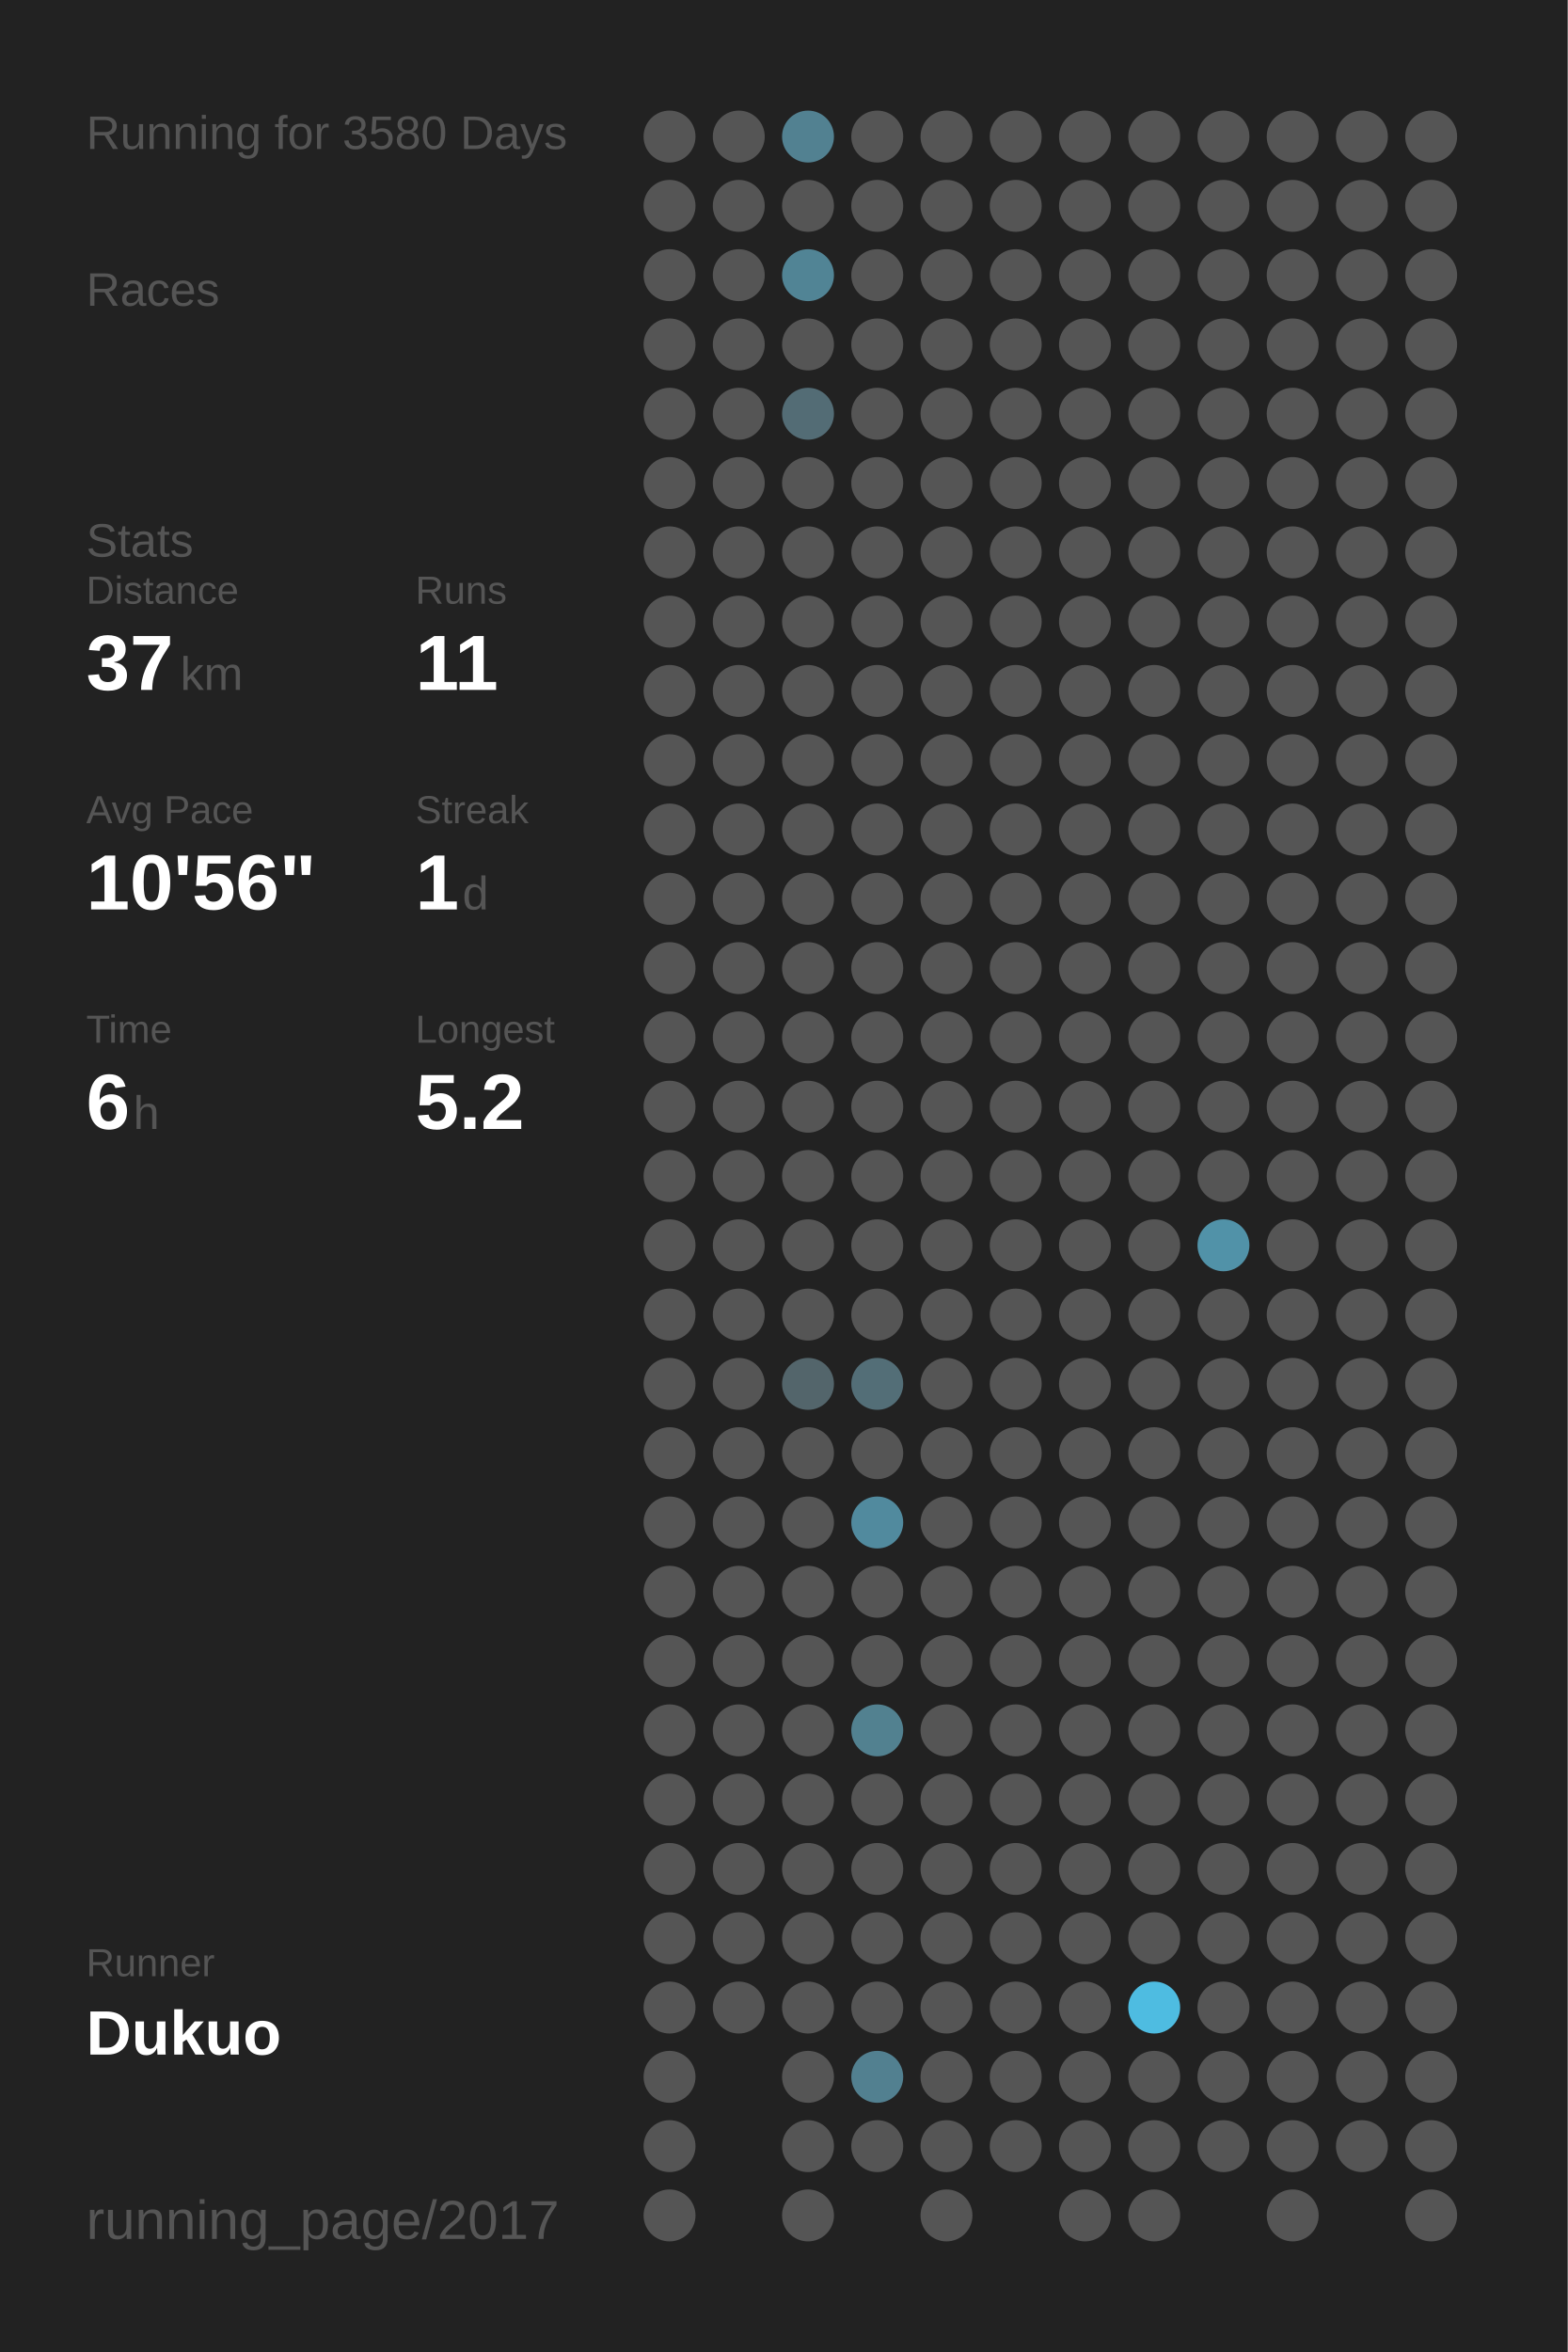
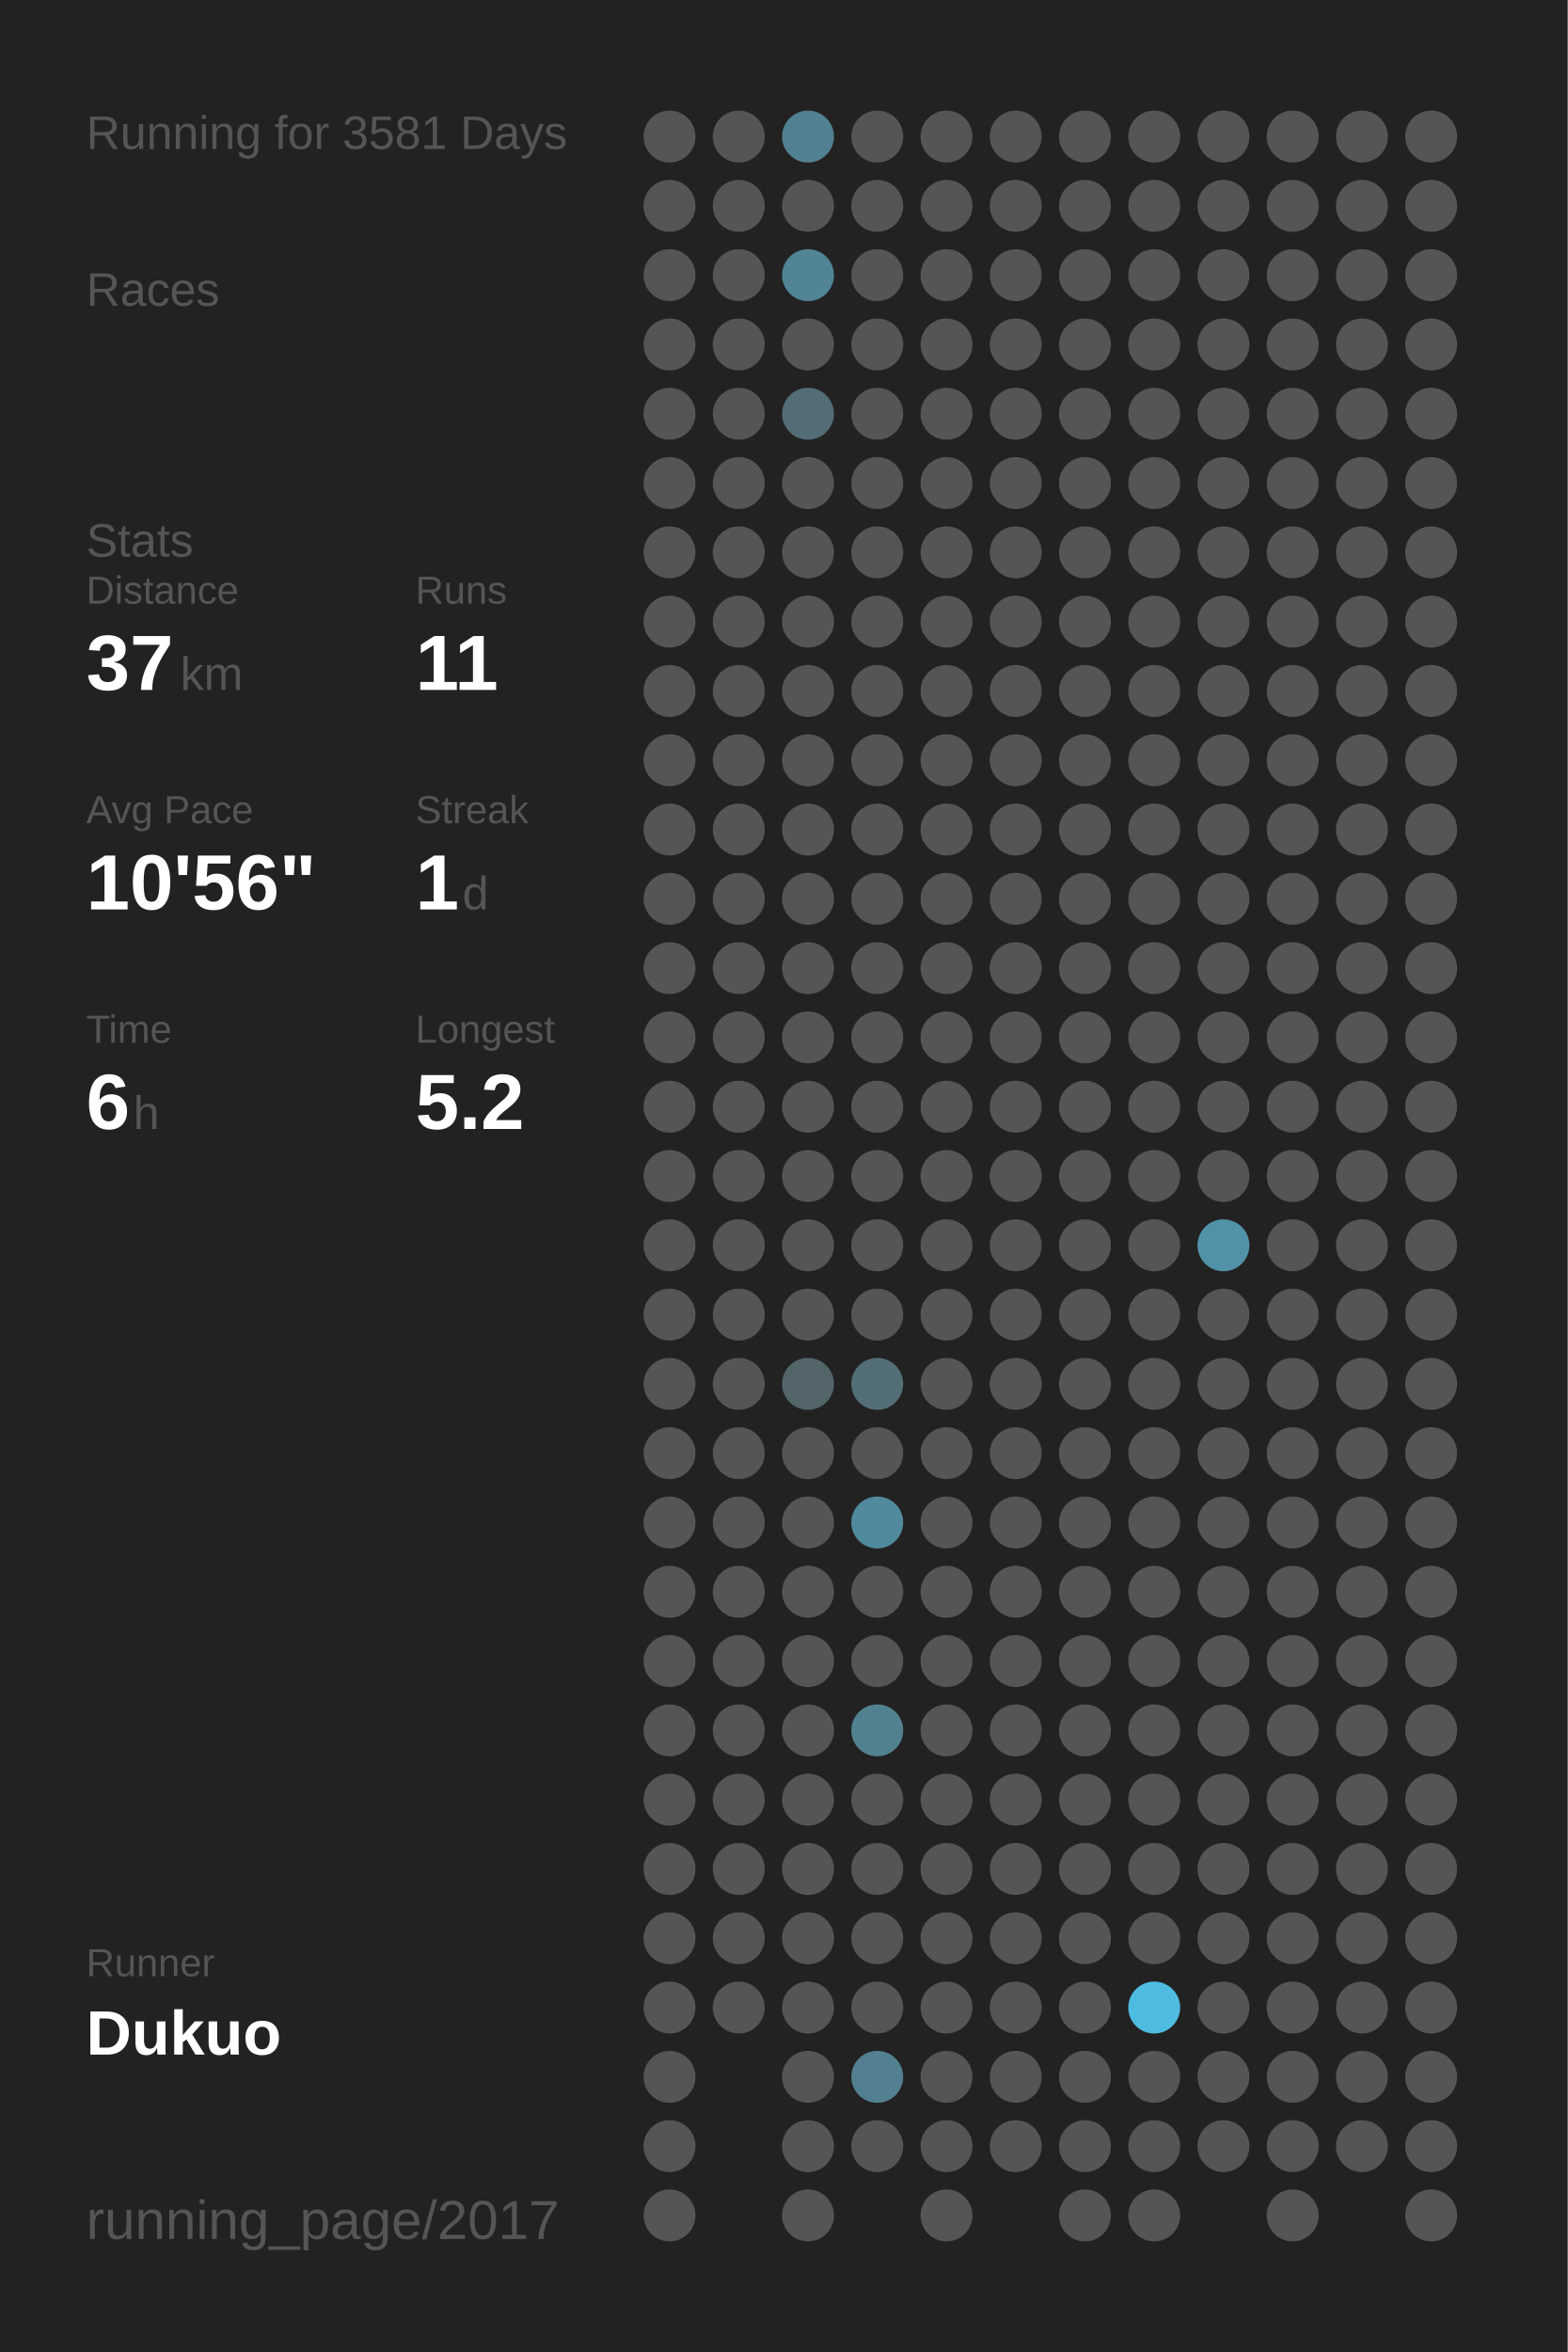
<svg xmlns="http://www.w3.org/2000/svg" baseProfile="full" height="300mm" version="1.1" viewBox="0,0,200,300" width="200mm">
  <defs />
  <rect fill="#222222" height="300" width="200" x="0" y="0" />
-   <text fill="#555555" style="font-size:6px; font-family:Arial;" x="11" y="19">Running for 3580 Days</text>
+   <text fill="#555555" style="font-size:6px; font-family:Arial;" x="11" y="19">Running for 3581 Days</text>
  <text fill="#555555" style="font-size:6px; font-family:Arial;" x="11" y="39">Races</text>
  <text fill="#555555" style="font-size:6px; font-family:Arial;" x="11" y="71">Stats</text>
  <text fill="#555555" style="font-size:5px; font-family:Arial;" x="11" y="77">Distance</text>
  <text fill="#FFFFFF" style="font-size:10px; font-family:Arial; font-weight:bold;" x="11" y="88">37</text>
  <text fill="#555555" style="font-size:6px; font-family:Arial;" x="23" y="88">km</text>
  <text fill="#555555" style="font-size:5px; font-family:Arial;" x="53" y="77">Runs</text>
  <text fill="#FFFFFF" style="font-size:10px; font-family:Arial; font-weight:bold;" x="53" y="88">11</text>
  <text fill="#555555" style="font-size:5px; font-family:Arial;" x="11" y="105">Avg Pace</text>
  <text fill="#FFFFFF" style="font-size:10px; font-family:Arial; font-weight:bold;" x="11" y="116">10'56"</text>
  <text fill="#555555" style="font-size:5px; font-family:Arial;" x="53" y="105">Streak</text>
  <text fill="#FFFFFF" style="font-size:10px; font-family:Arial; font-weight:bold;" x="53" y="116">1</text>
  <text fill="#555555" style="font-size:6px; font-family:Arial;" x="59" y="116">d</text>
  <text fill="#555555" style="font-size:5px; font-family:Arial;" x="11" y="133">Time</text>
  <text fill="#FFFFFF" style="font-size:10px; font-family:Arial; font-weight:bold;" x="11" y="144">6</text>
  <text fill="#555555" style="font-size:6px; font-family:Arial;" x="17" y="144">h</text>
  <text fill="#555555" style="font-size:5px; font-family:Arial;" x="53" y="133">Longest</text>
  <text fill="#FFFFFF" style="font-size:10px; font-family:Arial; font-weight:bold;" x="53" y="144">5.2</text>
  <text fill="#555555" style="font-size:5px; font-family:Arial;" x="11" y="252.065">Runner</text>
  <text fill="#FFFFFF" style="font-size:8px; font-family:Arial; font-weight:bold;" x="11" y="262.065">Dukuo</text>
  <text fill="#555555" style="font-size:7px; font-family:Arial;" x="11" y="285.581">running_page/2017</text>
  <circle cx="85.417" cy="17.419" fill="#555555" r="3.312" />
  <circle cx="85.417" cy="26.258" fill="#555555" r="3.312" />
  <circle cx="85.417" cy="35.097" fill="#555555" r="3.312" />
  <circle cx="85.417" cy="43.935" fill="#555555" r="3.312" />
  <circle cx="85.417" cy="52.774" fill="#555555" r="3.312" />
  <circle cx="85.417" cy="61.613" fill="#555555" r="3.312" />
  <circle cx="85.417" cy="70.452" fill="#555555" r="3.312" />
  <circle cx="85.417" cy="79.29" fill="#555555" r="3.312" />
  <circle cx="85.417" cy="88.129" fill="#555555" r="3.312" />
  <circle cx="85.417" cy="96.968" fill="#555555" r="3.312" />
  <circle cx="85.417" cy="105.806" fill="#555555" r="3.312" />
  <circle cx="85.417" cy="114.645" fill="#555555" r="3.312" />
  <circle cx="85.417" cy="123.484" fill="#555555" r="3.312" />
  <circle cx="85.417" cy="132.323" fill="#555555" r="3.312" />
  <circle cx="85.417" cy="141.161" fill="#555555" r="3.312" />
  <circle cx="85.417" cy="150" fill="#555555" r="3.312" />
  <circle cx="85.417" cy="158.839" fill="#555555" r="3.312" />
  <circle cx="85.417" cy="167.677" fill="#555555" r="3.312" />
  <circle cx="85.417" cy="176.516" fill="#555555" r="3.312" />
  <circle cx="85.417" cy="185.355" fill="#555555" r="3.312" />
  <circle cx="85.417" cy="194.194" fill="#555555" r="3.312" />
  <circle cx="85.417" cy="203.032" fill="#555555" r="3.312" />
  <circle cx="85.417" cy="211.871" fill="#555555" r="3.312" />
  <circle cx="85.417" cy="220.71" fill="#555555" r="3.312" />
  <circle cx="85.417" cy="229.548" fill="#555555" r="3.312" />
  <circle cx="85.417" cy="238.387" fill="#555555" r="3.312" />
  <circle cx="85.417" cy="247.226" fill="#555555" r="3.312" />
  <circle cx="85.417" cy="256.065" fill="#555555" r="3.312" />
  <circle cx="85.417" cy="264.903" fill="#555555" r="3.312" />
  <circle cx="85.417" cy="273.742" fill="#555555" r="3.312" />
  <circle cx="85.417" cy="282.581" fill="#555555" r="3.312" />
  <circle cx="94.25" cy="17.419" fill="#555555" r="3.312" />
  <circle cx="94.25" cy="26.258" fill="#555555" r="3.312" />
  <circle cx="94.25" cy="35.097" fill="#555555" r="3.312" />
  <circle cx="94.25" cy="43.935" fill="#555555" r="3.312" />
  <circle cx="94.25" cy="52.774" fill="#555555" r="3.312" />
  <circle cx="94.25" cy="61.613" fill="#555555" r="3.312" />
  <circle cx="94.25" cy="70.452" fill="#555555" r="3.312" />
  <circle cx="94.25" cy="79.29" fill="#555555" r="3.312" />
  <circle cx="94.25" cy="88.129" fill="#555555" r="3.312" />
  <circle cx="94.25" cy="96.968" fill="#555555" r="3.312" />
  <circle cx="94.25" cy="105.806" fill="#555555" r="3.312" />
  <circle cx="94.25" cy="114.645" fill="#555555" r="3.312" />
  <circle cx="94.25" cy="123.484" fill="#555555" r="3.312" />
  <circle cx="94.25" cy="132.323" fill="#555555" r="3.312" />
  <circle cx="94.25" cy="141.161" fill="#555555" r="3.312" />
  <circle cx="94.25" cy="150" fill="#555555" r="3.312" />
  <circle cx="94.25" cy="158.839" fill="#555555" r="3.312" />
  <circle cx="94.25" cy="167.677" fill="#555555" r="3.312" />
  <circle cx="94.25" cy="176.516" fill="#555555" r="3.312" />
  <circle cx="94.25" cy="185.355" fill="#555555" r="3.312" />
  <circle cx="94.25" cy="194.194" fill="#555555" r="3.312" />
  <circle cx="94.25" cy="203.032" fill="#555555" r="3.312" />
  <circle cx="94.25" cy="211.871" fill="#555555" r="3.312" />
  <circle cx="94.25" cy="220.71" fill="#555555" r="3.312" />
  <circle cx="94.25" cy="229.548" fill="#555555" r="3.312" />
  <circle cx="94.25" cy="238.387" fill="#555555" r="3.312" />
  <circle cx="94.25" cy="247.226" fill="#555555" r="3.312" />
  <circle cx="94.25" cy="256.065" fill="#555555" r="3.312" />
  <circle cx="103.083" cy="17.419" fill="#528191" r="3.312" />
  <circle cx="103.083" cy="26.258" fill="#555555" r="3.312" />
  <circle cx="103.083" cy="35.097" fill="#518495" r="3.312" />
  <circle cx="103.083" cy="43.935" fill="#555555" r="3.312" />
  <circle cx="103.083" cy="52.774" fill="#536c75" r="3.312" />
  <circle cx="103.083" cy="61.613" fill="#555555" r="3.312" />
  <circle cx="103.083" cy="70.452" fill="#555555" r="3.312" />
  <circle cx="103.083" cy="79.29" fill="#555555" r="3.312" />
  <circle cx="103.083" cy="88.129" fill="#555555" r="3.312" />
  <circle cx="103.083" cy="96.968" fill="#555555" r="3.312" />
  <circle cx="103.083" cy="105.806" fill="#555555" r="3.312" />
  <circle cx="103.083" cy="114.645" fill="#555555" r="3.312" />
  <circle cx="103.083" cy="123.484" fill="#555555" r="3.312" />
  <circle cx="103.083" cy="132.323" fill="#555555" r="3.312" />
  <circle cx="103.083" cy="141.161" fill="#555555" r="3.312" />
  <circle cx="103.083" cy="150" fill="#555555" r="3.312" />
  <circle cx="103.083" cy="158.839" fill="#555555" r="3.312" />
  <circle cx="103.083" cy="167.677" fill="#555555" r="3.312" />
  <circle cx="103.083" cy="176.516" fill="#53656b" r="3.312" />
  <circle cx="103.083" cy="185.355" fill="#555555" r="3.312" />
  <circle cx="103.083" cy="194.194" fill="#555555" r="3.312" />
  <circle cx="103.083" cy="203.032" fill="#555555" r="3.312" />
  <circle cx="103.083" cy="211.871" fill="#555555" r="3.312" />
  <circle cx="103.083" cy="220.71" fill="#555555" r="3.312" />
  <circle cx="103.083" cy="229.548" fill="#555555" r="3.312" />
  <circle cx="103.083" cy="238.387" fill="#555555" r="3.312" />
  <circle cx="103.083" cy="247.226" fill="#555555" r="3.312" />
  <circle cx="103.083" cy="256.065" fill="#555555" r="3.312" />
  <circle cx="103.083" cy="264.903" fill="#555555" r="3.312" />
  <circle cx="103.083" cy="273.742" fill="#555555" r="3.312" />
  <circle cx="103.083" cy="282.581" fill="#555555" r="3.312" />
  <circle cx="111.917" cy="17.419" fill="#555555" r="3.312" />
  <circle cx="111.917" cy="26.258" fill="#555555" r="3.312" />
  <circle cx="111.917" cy="35.097" fill="#555555" r="3.312" />
  <circle cx="111.917" cy="43.935" fill="#555555" r="3.312" />
  <circle cx="111.917" cy="52.774" fill="#555555" r="3.312" />
  <circle cx="111.917" cy="61.613" fill="#555555" r="3.312" />
  <circle cx="111.917" cy="70.452" fill="#555555" r="3.312" />
  <circle cx="111.917" cy="79.29" fill="#555555" r="3.312" />
  <circle cx="111.917" cy="88.129" fill="#555555" r="3.312" />
  <circle cx="111.917" cy="96.968" fill="#555555" r="3.312" />
  <circle cx="111.917" cy="105.806" fill="#555555" r="3.312" />
  <circle cx="111.917" cy="114.645" fill="#555555" r="3.312" />
  <circle cx="111.917" cy="123.484" fill="#555555" r="3.312" />
  <circle cx="111.917" cy="132.323" fill="#555555" r="3.312" />
  <circle cx="111.917" cy="141.161" fill="#555555" r="3.312" />
  <circle cx="111.917" cy="150" fill="#555555" r="3.312" />
  <circle cx="111.917" cy="158.839" fill="#555555" r="3.312" />
  <circle cx="111.917" cy="167.677" fill="#555555" r="3.312" />
  <circle cx="111.917" cy="176.516" fill="#536e77" r="3.312" />
  <circle cx="111.917" cy="185.355" fill="#555555" r="3.312" />
  <circle cx="111.917" cy="194.194" fill="#518a9e" r="3.312" />
  <circle cx="111.917" cy="203.032" fill="#555555" r="3.312" />
  <circle cx="111.917" cy="211.871" fill="#555555" r="3.312" />
  <circle cx="111.917" cy="220.71" fill="#528190" r="3.312" />
  <circle cx="111.917" cy="229.548" fill="#555555" r="3.312" />
  <circle cx="111.917" cy="238.387" fill="#555555" r="3.312" />
  <circle cx="111.917" cy="247.226" fill="#555555" r="3.312" />
  <circle cx="111.917" cy="256.065" fill="#555555" r="3.312" />
  <circle cx="111.917" cy="264.903" fill="#528090" r="3.312" />
  <circle cx="111.917" cy="273.742" fill="#555555" r="3.312" />
  <circle cx="120.75" cy="17.419" fill="#555555" r="3.312" />
  <circle cx="120.75" cy="26.258" fill="#555555" r="3.312" />
  <circle cx="120.75" cy="35.097" fill="#555555" r="3.312" />
  <circle cx="120.75" cy="43.935" fill="#555555" r="3.312" />
  <circle cx="120.75" cy="52.774" fill="#555555" r="3.312" />
  <circle cx="120.75" cy="61.613" fill="#555555" r="3.312" />
  <circle cx="120.75" cy="70.452" fill="#555555" r="3.312" />
  <circle cx="120.75" cy="79.29" fill="#555555" r="3.312" />
  <circle cx="120.75" cy="88.129" fill="#555555" r="3.312" />
  <circle cx="120.75" cy="96.968" fill="#555555" r="3.312" />
  <circle cx="120.75" cy="105.806" fill="#555555" r="3.312" />
  <circle cx="120.75" cy="114.645" fill="#555555" r="3.312" />
  <circle cx="120.75" cy="123.484" fill="#555555" r="3.312" />
  <circle cx="120.75" cy="132.323" fill="#555555" r="3.312" />
  <circle cx="120.75" cy="141.161" fill="#555555" r="3.312" />
  <circle cx="120.75" cy="150" fill="#555555" r="3.312" />
  <circle cx="120.75" cy="158.839" fill="#555555" r="3.312" />
  <circle cx="120.75" cy="167.677" fill="#555555" r="3.312" />
  <circle cx="120.75" cy="176.516" fill="#555555" r="3.312" />
  <circle cx="120.75" cy="185.355" fill="#555555" r="3.312" />
  <circle cx="120.75" cy="194.194" fill="#555555" r="3.312" />
  <circle cx="120.75" cy="203.032" fill="#555555" r="3.312" />
  <circle cx="120.75" cy="211.871" fill="#555555" r="3.312" />
  <circle cx="120.75" cy="220.71" fill="#555555" r="3.312" />
  <circle cx="120.75" cy="229.548" fill="#555555" r="3.312" />
  <circle cx="120.75" cy="238.387" fill="#555555" r="3.312" />
  <circle cx="120.75" cy="247.226" fill="#555555" r="3.312" />
  <circle cx="120.75" cy="256.065" fill="#555555" r="3.312" />
  <circle cx="120.75" cy="264.903" fill="#555555" r="3.312" />
  <circle cx="120.75" cy="273.742" fill="#555555" r="3.312" />
  <circle cx="120.75" cy="282.581" fill="#555555" r="3.312" />
  <circle cx="129.583" cy="17.419" fill="#555555" r="3.312" />
  <circle cx="129.583" cy="26.258" fill="#555555" r="3.312" />
  <circle cx="129.583" cy="35.097" fill="#555555" r="3.312" />
  <circle cx="129.583" cy="43.935" fill="#555555" r="3.312" />
  <circle cx="129.583" cy="52.774" fill="#555555" r="3.312" />
  <circle cx="129.583" cy="61.613" fill="#555555" r="3.312" />
  <circle cx="129.583" cy="70.452" fill="#555555" r="3.312" />
  <circle cx="129.583" cy="79.29" fill="#555555" r="3.312" />
  <circle cx="129.583" cy="88.129" fill="#555555" r="3.312" />
  <circle cx="129.583" cy="96.968" fill="#555555" r="3.312" />
  <circle cx="129.583" cy="105.806" fill="#555555" r="3.312" />
  <circle cx="129.583" cy="114.645" fill="#555555" r="3.312" />
  <circle cx="129.583" cy="123.484" fill="#555555" r="3.312" />
  <circle cx="129.583" cy="132.323" fill="#555555" r="3.312" />
  <circle cx="129.583" cy="141.161" fill="#555555" r="3.312" />
  <circle cx="129.583" cy="150" fill="#555555" r="3.312" />
  <circle cx="129.583" cy="158.839" fill="#555555" r="3.312" />
  <circle cx="129.583" cy="167.677" fill="#555555" r="3.312" />
  <circle cx="129.583" cy="176.516" fill="#555555" r="3.312" />
  <circle cx="129.583" cy="185.355" fill="#555555" r="3.312" />
  <circle cx="129.583" cy="194.194" fill="#555555" r="3.312" />
  <circle cx="129.583" cy="203.032" fill="#555555" r="3.312" />
  <circle cx="129.583" cy="211.871" fill="#555555" r="3.312" />
  <circle cx="129.583" cy="220.71" fill="#555555" r="3.312" />
  <circle cx="129.583" cy="229.548" fill="#555555" r="3.312" />
  <circle cx="129.583" cy="238.387" fill="#555555" r="3.312" />
  <circle cx="129.583" cy="247.226" fill="#555555" r="3.312" />
  <circle cx="129.583" cy="256.065" fill="#555555" r="3.312" />
  <circle cx="129.583" cy="264.903" fill="#555555" r="3.312" />
  <circle cx="129.583" cy="273.742" fill="#555555" r="3.312" />
  <circle cx="138.417" cy="17.419" fill="#555555" r="3.312" />
  <circle cx="138.417" cy="26.258" fill="#555555" r="3.312" />
  <circle cx="138.417" cy="35.097" fill="#555555" r="3.312" />
  <circle cx="138.417" cy="43.935" fill="#555555" r="3.312" />
  <circle cx="138.417" cy="52.774" fill="#555555" r="3.312" />
  <circle cx="138.417" cy="61.613" fill="#555555" r="3.312" />
  <circle cx="138.417" cy="70.452" fill="#555555" r="3.312" />
  <circle cx="138.417" cy="79.29" fill="#555555" r="3.312" />
  <circle cx="138.417" cy="88.129" fill="#555555" r="3.312" />
  <circle cx="138.417" cy="96.968" fill="#555555" r="3.312" />
  <circle cx="138.417" cy="105.806" fill="#555555" r="3.312" />
  <circle cx="138.417" cy="114.645" fill="#555555" r="3.312" />
  <circle cx="138.417" cy="123.484" fill="#555555" r="3.312" />
  <circle cx="138.417" cy="132.323" fill="#555555" r="3.312" />
  <circle cx="138.417" cy="141.161" fill="#555555" r="3.312" />
  <circle cx="138.417" cy="150" fill="#555555" r="3.312" />
  <circle cx="138.417" cy="158.839" fill="#555555" r="3.312" />
  <circle cx="138.417" cy="167.677" fill="#555555" r="3.312" />
  <circle cx="138.417" cy="176.516" fill="#555555" r="3.312" />
  <circle cx="138.417" cy="185.355" fill="#555555" r="3.312" />
  <circle cx="138.417" cy="194.194" fill="#555555" r="3.312" />
  <circle cx="138.417" cy="203.032" fill="#555555" r="3.312" />
  <circle cx="138.417" cy="211.871" fill="#555555" r="3.312" />
  <circle cx="138.417" cy="220.71" fill="#555555" r="3.312" />
  <circle cx="138.417" cy="229.548" fill="#555555" r="3.312" />
  <circle cx="138.417" cy="238.387" fill="#555555" r="3.312" />
  <circle cx="138.417" cy="247.226" fill="#555555" r="3.312" />
  <circle cx="138.417" cy="256.065" fill="#555555" r="3.312" />
  <circle cx="138.417" cy="264.903" fill="#555555" r="3.312" />
  <circle cx="138.417" cy="273.742" fill="#555555" r="3.312" />
  <circle cx="138.417" cy="282.581" fill="#555555" r="3.312" />
  <circle cx="147.25" cy="17.419" fill="#555555" r="3.312" />
  <circle cx="147.25" cy="26.258" fill="#555555" r="3.312" />
  <circle cx="147.25" cy="35.097" fill="#555555" r="3.312" />
  <circle cx="147.25" cy="43.935" fill="#555555" r="3.312" />
  <circle cx="147.25" cy="52.774" fill="#555555" r="3.312" />
  <circle cx="147.25" cy="61.613" fill="#555555" r="3.312" />
  <circle cx="147.25" cy="70.452" fill="#555555" r="3.312" />
  <circle cx="147.25" cy="79.29" fill="#555555" r="3.312" />
  <circle cx="147.25" cy="88.129" fill="#555555" r="3.312" />
  <circle cx="147.25" cy="96.968" fill="#555555" r="3.312" />
  <circle cx="147.25" cy="105.806" fill="#555555" r="3.312" />
  <circle cx="147.25" cy="114.645" fill="#555555" r="3.312" />
  <circle cx="147.25" cy="123.484" fill="#555555" r="3.312" />
  <circle cx="147.25" cy="132.323" fill="#555555" r="3.312" />
  <circle cx="147.25" cy="141.161" fill="#555555" r="3.312" />
  <circle cx="147.25" cy="150" fill="#555555" r="3.312" />
  <circle cx="147.25" cy="158.839" fill="#555555" r="3.312" />
  <circle cx="147.25" cy="167.677" fill="#555555" r="3.312" />
  <circle cx="147.25" cy="176.516" fill="#555555" r="3.312" />
  <circle cx="147.25" cy="185.355" fill="#555555" r="3.312" />
  <circle cx="147.25" cy="194.194" fill="#555555" r="3.312" />
  <circle cx="147.25" cy="203.032" fill="#555555" r="3.312" />
  <circle cx="147.25" cy="211.871" fill="#555555" r="3.312" />
  <circle cx="147.25" cy="220.71" fill="#555555" r="3.312" />
  <circle cx="147.25" cy="229.548" fill="#555555" r="3.312" />
  <circle cx="147.25" cy="238.387" fill="#555555" r="3.312" />
  <circle cx="147.25" cy="247.226" fill="#555555" r="3.312" />
  <circle cx="147.25" cy="256.065" fill="#4ebce1" r="3.312" />
  <circle cx="147.25" cy="264.903" fill="#555555" r="3.312" />
  <circle cx="147.25" cy="273.742" fill="#555555" r="3.312" />
  <circle cx="147.25" cy="282.581" fill="#555555" r="3.312" />
  <circle cx="156.083" cy="17.419" fill="#555555" r="3.312" />
  <circle cx="156.083" cy="26.258" fill="#555555" r="3.312" />
  <circle cx="156.083" cy="35.097" fill="#555555" r="3.312" />
  <circle cx="156.083" cy="43.935" fill="#555555" r="3.312" />
  <circle cx="156.083" cy="52.774" fill="#555555" r="3.312" />
  <circle cx="156.083" cy="61.613" fill="#555555" r="3.312" />
  <circle cx="156.083" cy="70.452" fill="#555555" r="3.312" />
  <circle cx="156.083" cy="79.29" fill="#555555" r="3.312" />
  <circle cx="156.083" cy="88.129" fill="#555555" r="3.312" />
  <circle cx="156.083" cy="96.968" fill="#555555" r="3.312" />
  <circle cx="156.083" cy="105.806" fill="#555555" r="3.312" />
  <circle cx="156.083" cy="114.645" fill="#555555" r="3.312" />
  <circle cx="156.083" cy="123.484" fill="#555555" r="3.312" />
  <circle cx="156.083" cy="132.323" fill="#555555" r="3.312" />
  <circle cx="156.083" cy="141.161" fill="#555555" r="3.312" />
  <circle cx="156.083" cy="150" fill="#555555" r="3.312" />
  <circle cx="156.083" cy="158.839" fill="#5192a8" r="3.312" />
  <circle cx="156.083" cy="167.677" fill="#555555" r="3.312" />
  <circle cx="156.083" cy="176.516" fill="#555555" r="3.312" />
  <circle cx="156.083" cy="185.355" fill="#555555" r="3.312" />
  <circle cx="156.083" cy="194.194" fill="#555555" r="3.312" />
  <circle cx="156.083" cy="203.032" fill="#555555" r="3.312" />
  <circle cx="156.083" cy="211.871" fill="#555555" r="3.312" />
  <circle cx="156.083" cy="220.71" fill="#555555" r="3.312" />
  <circle cx="156.083" cy="229.548" fill="#555555" r="3.312" />
  <circle cx="156.083" cy="238.387" fill="#555555" r="3.312" />
  <circle cx="156.083" cy="247.226" fill="#555555" r="3.312" />
  <circle cx="156.083" cy="256.065" fill="#555555" r="3.312" />
  <circle cx="156.083" cy="264.903" fill="#555555" r="3.312" />
  <circle cx="156.083" cy="273.742" fill="#555555" r="3.312" />
  <circle cx="164.917" cy="17.419" fill="#555555" r="3.312" />
  <circle cx="164.917" cy="26.258" fill="#555555" r="3.312" />
  <circle cx="164.917" cy="35.097" fill="#555555" r="3.312" />
  <circle cx="164.917" cy="43.935" fill="#555555" r="3.312" />
  <circle cx="164.917" cy="52.774" fill="#555555" r="3.312" />
  <circle cx="164.917" cy="61.613" fill="#555555" r="3.312" />
  <circle cx="164.917" cy="70.452" fill="#555555" r="3.312" />
  <circle cx="164.917" cy="79.29" fill="#555555" r="3.312" />
  <circle cx="164.917" cy="88.129" fill="#555555" r="3.312" />
  <circle cx="164.917" cy="96.968" fill="#555555" r="3.312" />
  <circle cx="164.917" cy="105.806" fill="#555555" r="3.312" />
  <circle cx="164.917" cy="114.645" fill="#555555" r="3.312" />
  <circle cx="164.917" cy="123.484" fill="#555555" r="3.312" />
  <circle cx="164.917" cy="132.323" fill="#555555" r="3.312" />
  <circle cx="164.917" cy="141.161" fill="#555555" r="3.312" />
  <circle cx="164.917" cy="150" fill="#555555" r="3.312" />
  <circle cx="164.917" cy="158.839" fill="#555555" r="3.312" />
  <circle cx="164.917" cy="167.677" fill="#555555" r="3.312" />
  <circle cx="164.917" cy="176.516" fill="#555555" r="3.312" />
  <circle cx="164.917" cy="185.355" fill="#555555" r="3.312" />
  <circle cx="164.917" cy="194.194" fill="#555555" r="3.312" />
  <circle cx="164.917" cy="203.032" fill="#555555" r="3.312" />
  <circle cx="164.917" cy="211.871" fill="#555555" r="3.312" />
  <circle cx="164.917" cy="220.71" fill="#555555" r="3.312" />
  <circle cx="164.917" cy="229.548" fill="#555555" r="3.312" />
  <circle cx="164.917" cy="238.387" fill="#555555" r="3.312" />
  <circle cx="164.917" cy="247.226" fill="#555555" r="3.312" />
  <circle cx="164.917" cy="256.065" fill="#555555" r="3.312" />
  <circle cx="164.917" cy="264.903" fill="#555555" r="3.312" />
  <circle cx="164.917" cy="273.742" fill="#555555" r="3.312" />
  <circle cx="164.917" cy="282.581" fill="#555555" r="3.312" />
  <circle cx="173.75" cy="17.419" fill="#555555" r="3.312" />
  <circle cx="173.75" cy="26.258" fill="#555555" r="3.312" />
  <circle cx="173.75" cy="35.097" fill="#555555" r="3.312" />
  <circle cx="173.75" cy="43.935" fill="#555555" r="3.312" />
  <circle cx="173.75" cy="52.774" fill="#555555" r="3.312" />
  <circle cx="173.75" cy="61.613" fill="#555555" r="3.312" />
  <circle cx="173.75" cy="70.452" fill="#555555" r="3.312" />
  <circle cx="173.75" cy="79.29" fill="#555555" r="3.312" />
  <circle cx="173.75" cy="88.129" fill="#555555" r="3.312" />
  <circle cx="173.75" cy="96.968" fill="#555555" r="3.312" />
  <circle cx="173.75" cy="105.806" fill="#555555" r="3.312" />
  <circle cx="173.75" cy="114.645" fill="#555555" r="3.312" />
  <circle cx="173.75" cy="123.484" fill="#555555" r="3.312" />
  <circle cx="173.75" cy="132.323" fill="#555555" r="3.312" />
  <circle cx="173.75" cy="141.161" fill="#555555" r="3.312" />
  <circle cx="173.75" cy="150" fill="#555555" r="3.312" />
  <circle cx="173.75" cy="158.839" fill="#555555" r="3.312" />
  <circle cx="173.75" cy="167.677" fill="#555555" r="3.312" />
  <circle cx="173.75" cy="176.516" fill="#555555" r="3.312" />
  <circle cx="173.75" cy="185.355" fill="#555555" r="3.312" />
  <circle cx="173.75" cy="194.194" fill="#555555" r="3.312" />
  <circle cx="173.75" cy="203.032" fill="#555555" r="3.312" />
  <circle cx="173.75" cy="211.871" fill="#555555" r="3.312" />
  <circle cx="173.75" cy="220.71" fill="#555555" r="3.312" />
  <circle cx="173.75" cy="229.548" fill="#555555" r="3.312" />
  <circle cx="173.75" cy="238.387" fill="#555555" r="3.312" />
  <circle cx="173.75" cy="247.226" fill="#555555" r="3.312" />
  <circle cx="173.75" cy="256.065" fill="#555555" r="3.312" />
  <circle cx="173.75" cy="264.903" fill="#555555" r="3.312" />
  <circle cx="173.75" cy="273.742" fill="#555555" r="3.312" />
  <circle cx="182.583" cy="17.419" fill="#555555" r="3.312" />
  <circle cx="182.583" cy="26.258" fill="#555555" r="3.312" />
  <circle cx="182.583" cy="35.097" fill="#555555" r="3.312" />
  <circle cx="182.583" cy="43.935" fill="#555555" r="3.312" />
  <circle cx="182.583" cy="52.774" fill="#555555" r="3.312" />
  <circle cx="182.583" cy="61.613" fill="#555555" r="3.312" />
  <circle cx="182.583" cy="70.452" fill="#555555" r="3.312" />
  <circle cx="182.583" cy="79.29" fill="#555555" r="3.312" />
  <circle cx="182.583" cy="88.129" fill="#555555" r="3.312" />
  <circle cx="182.583" cy="96.968" fill="#555555" r="3.312" />
  <circle cx="182.583" cy="105.806" fill="#555555" r="3.312" />
  <circle cx="182.583" cy="114.645" fill="#555555" r="3.312" />
  <circle cx="182.583" cy="123.484" fill="#555555" r="3.312" />
  <circle cx="182.583" cy="132.323" fill="#555555" r="3.312" />
  <circle cx="182.583" cy="141.161" fill="#555555" r="3.312" />
  <circle cx="182.583" cy="150" fill="#555555" r="3.312" />
  <circle cx="182.583" cy="158.839" fill="#555555" r="3.312" />
  <circle cx="182.583" cy="167.677" fill="#555555" r="3.312" />
  <circle cx="182.583" cy="176.516" fill="#555555" r="3.312" />
  <circle cx="182.583" cy="185.355" fill="#555555" r="3.312" />
  <circle cx="182.583" cy="194.194" fill="#555555" r="3.312" />
  <circle cx="182.583" cy="203.032" fill="#555555" r="3.312" />
  <circle cx="182.583" cy="211.871" fill="#555555" r="3.312" />
  <circle cx="182.583" cy="220.71" fill="#555555" r="3.312" />
  <circle cx="182.583" cy="229.548" fill="#555555" r="3.312" />
  <circle cx="182.583" cy="238.387" fill="#555555" r="3.312" />
  <circle cx="182.583" cy="247.226" fill="#555555" r="3.312" />
  <circle cx="182.583" cy="256.065" fill="#555555" r="3.312" />
  <circle cx="182.583" cy="264.903" fill="#555555" r="3.312" />
  <circle cx="182.583" cy="273.742" fill="#555555" r="3.312" />
  <circle cx="182.583" cy="282.581" fill="#555555" r="3.312" />
</svg>
